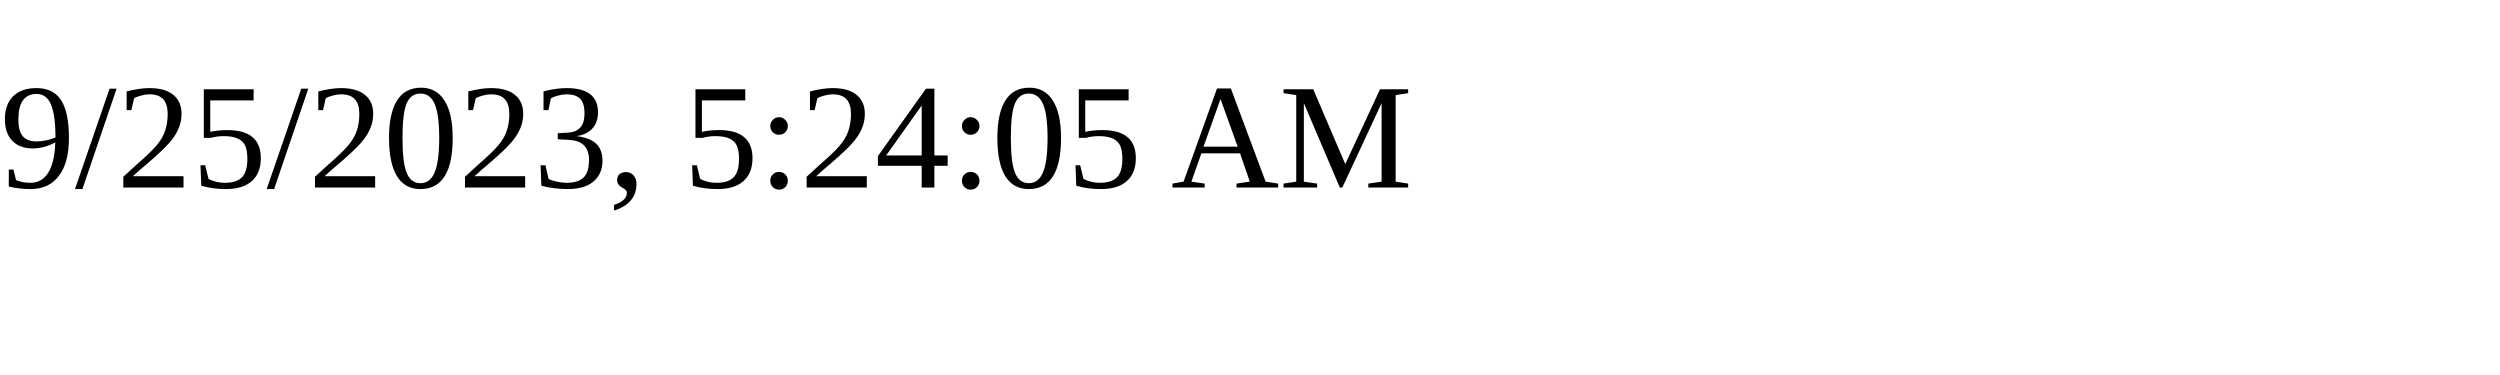
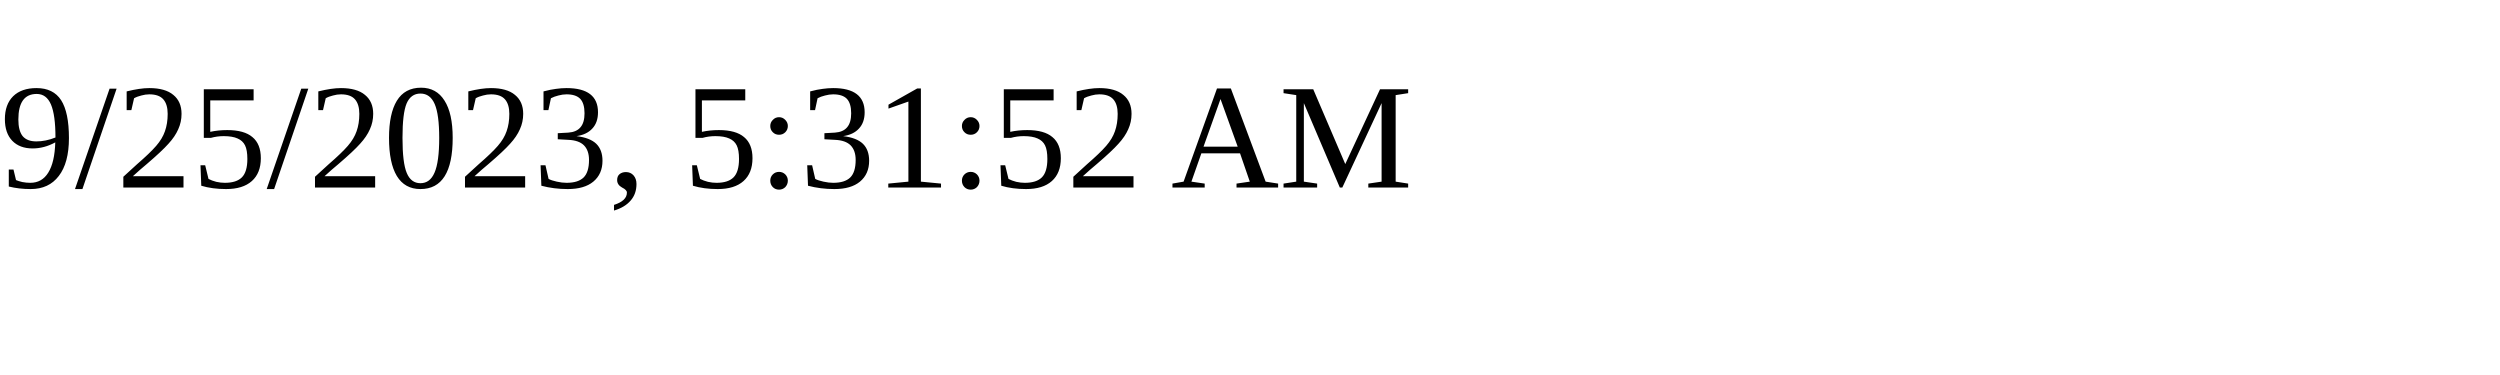
<svg xmlns="http://www.w3.org/2000/svg" height="30" width="200">
-   <text x="0" y="15">9/25/2023, 5:24:05 AM</text>
+   <text x="0" y="15">9/25/2023, 5:31:52 AM</text>
</svg>
